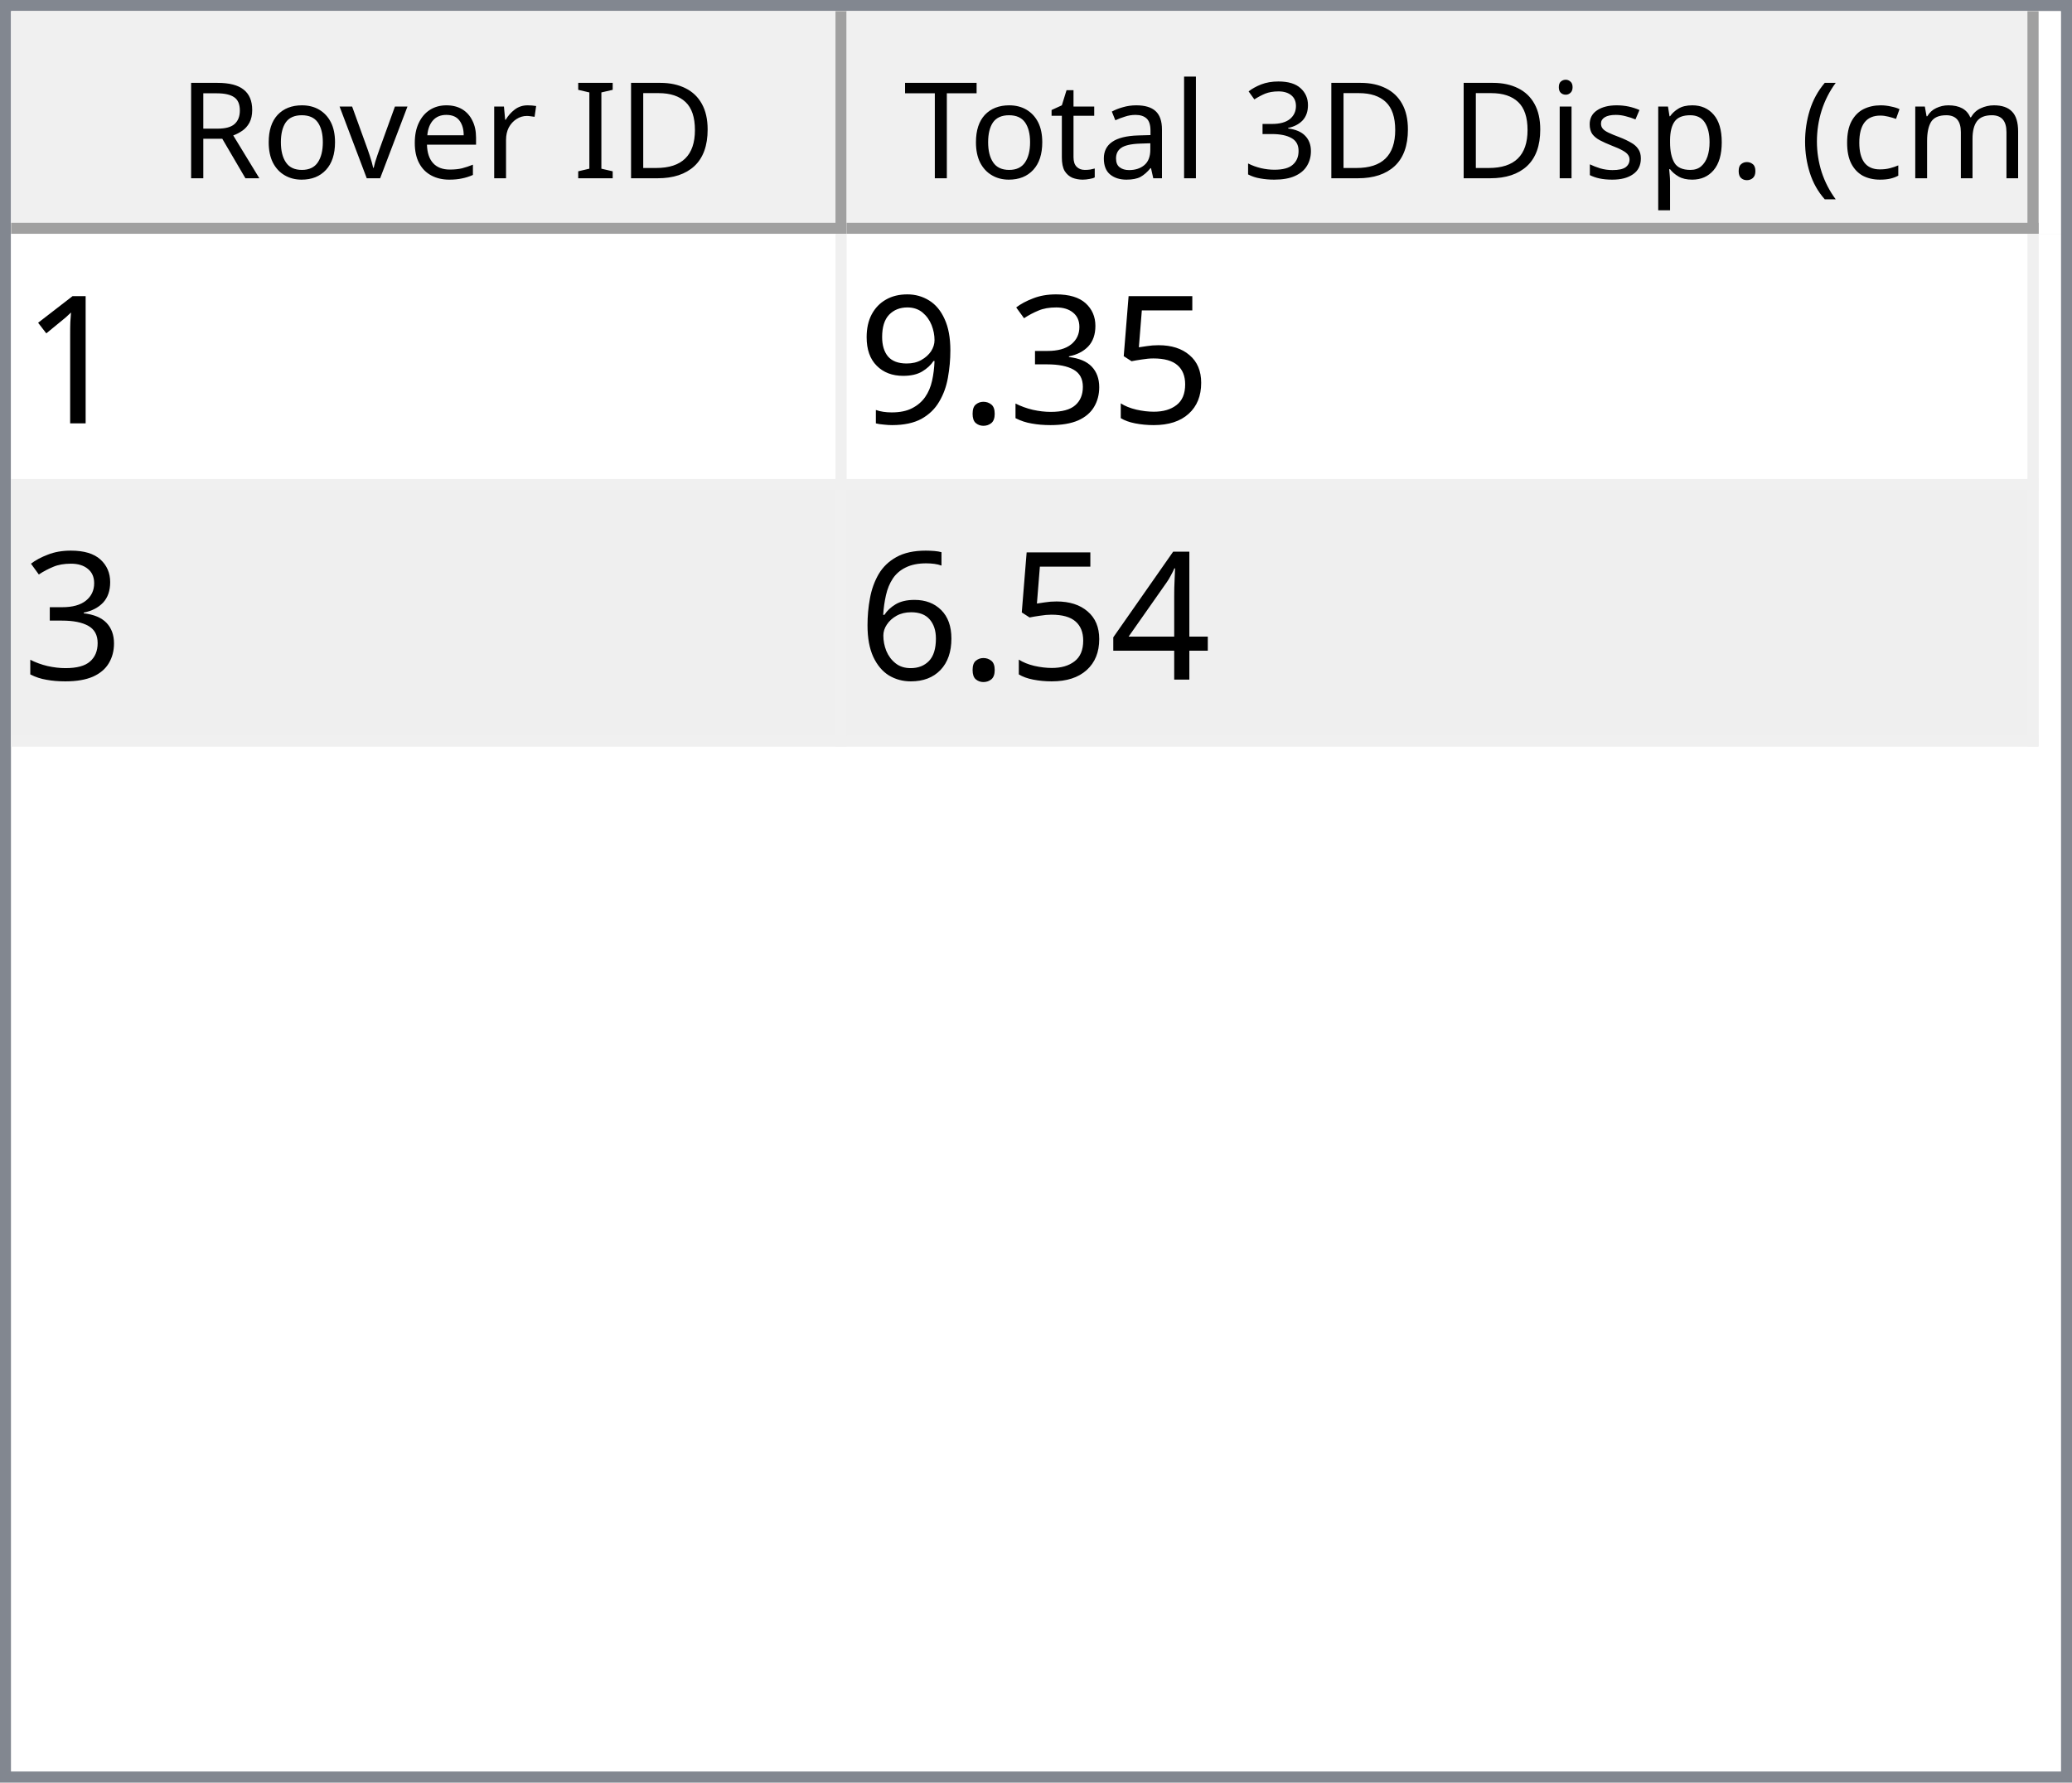
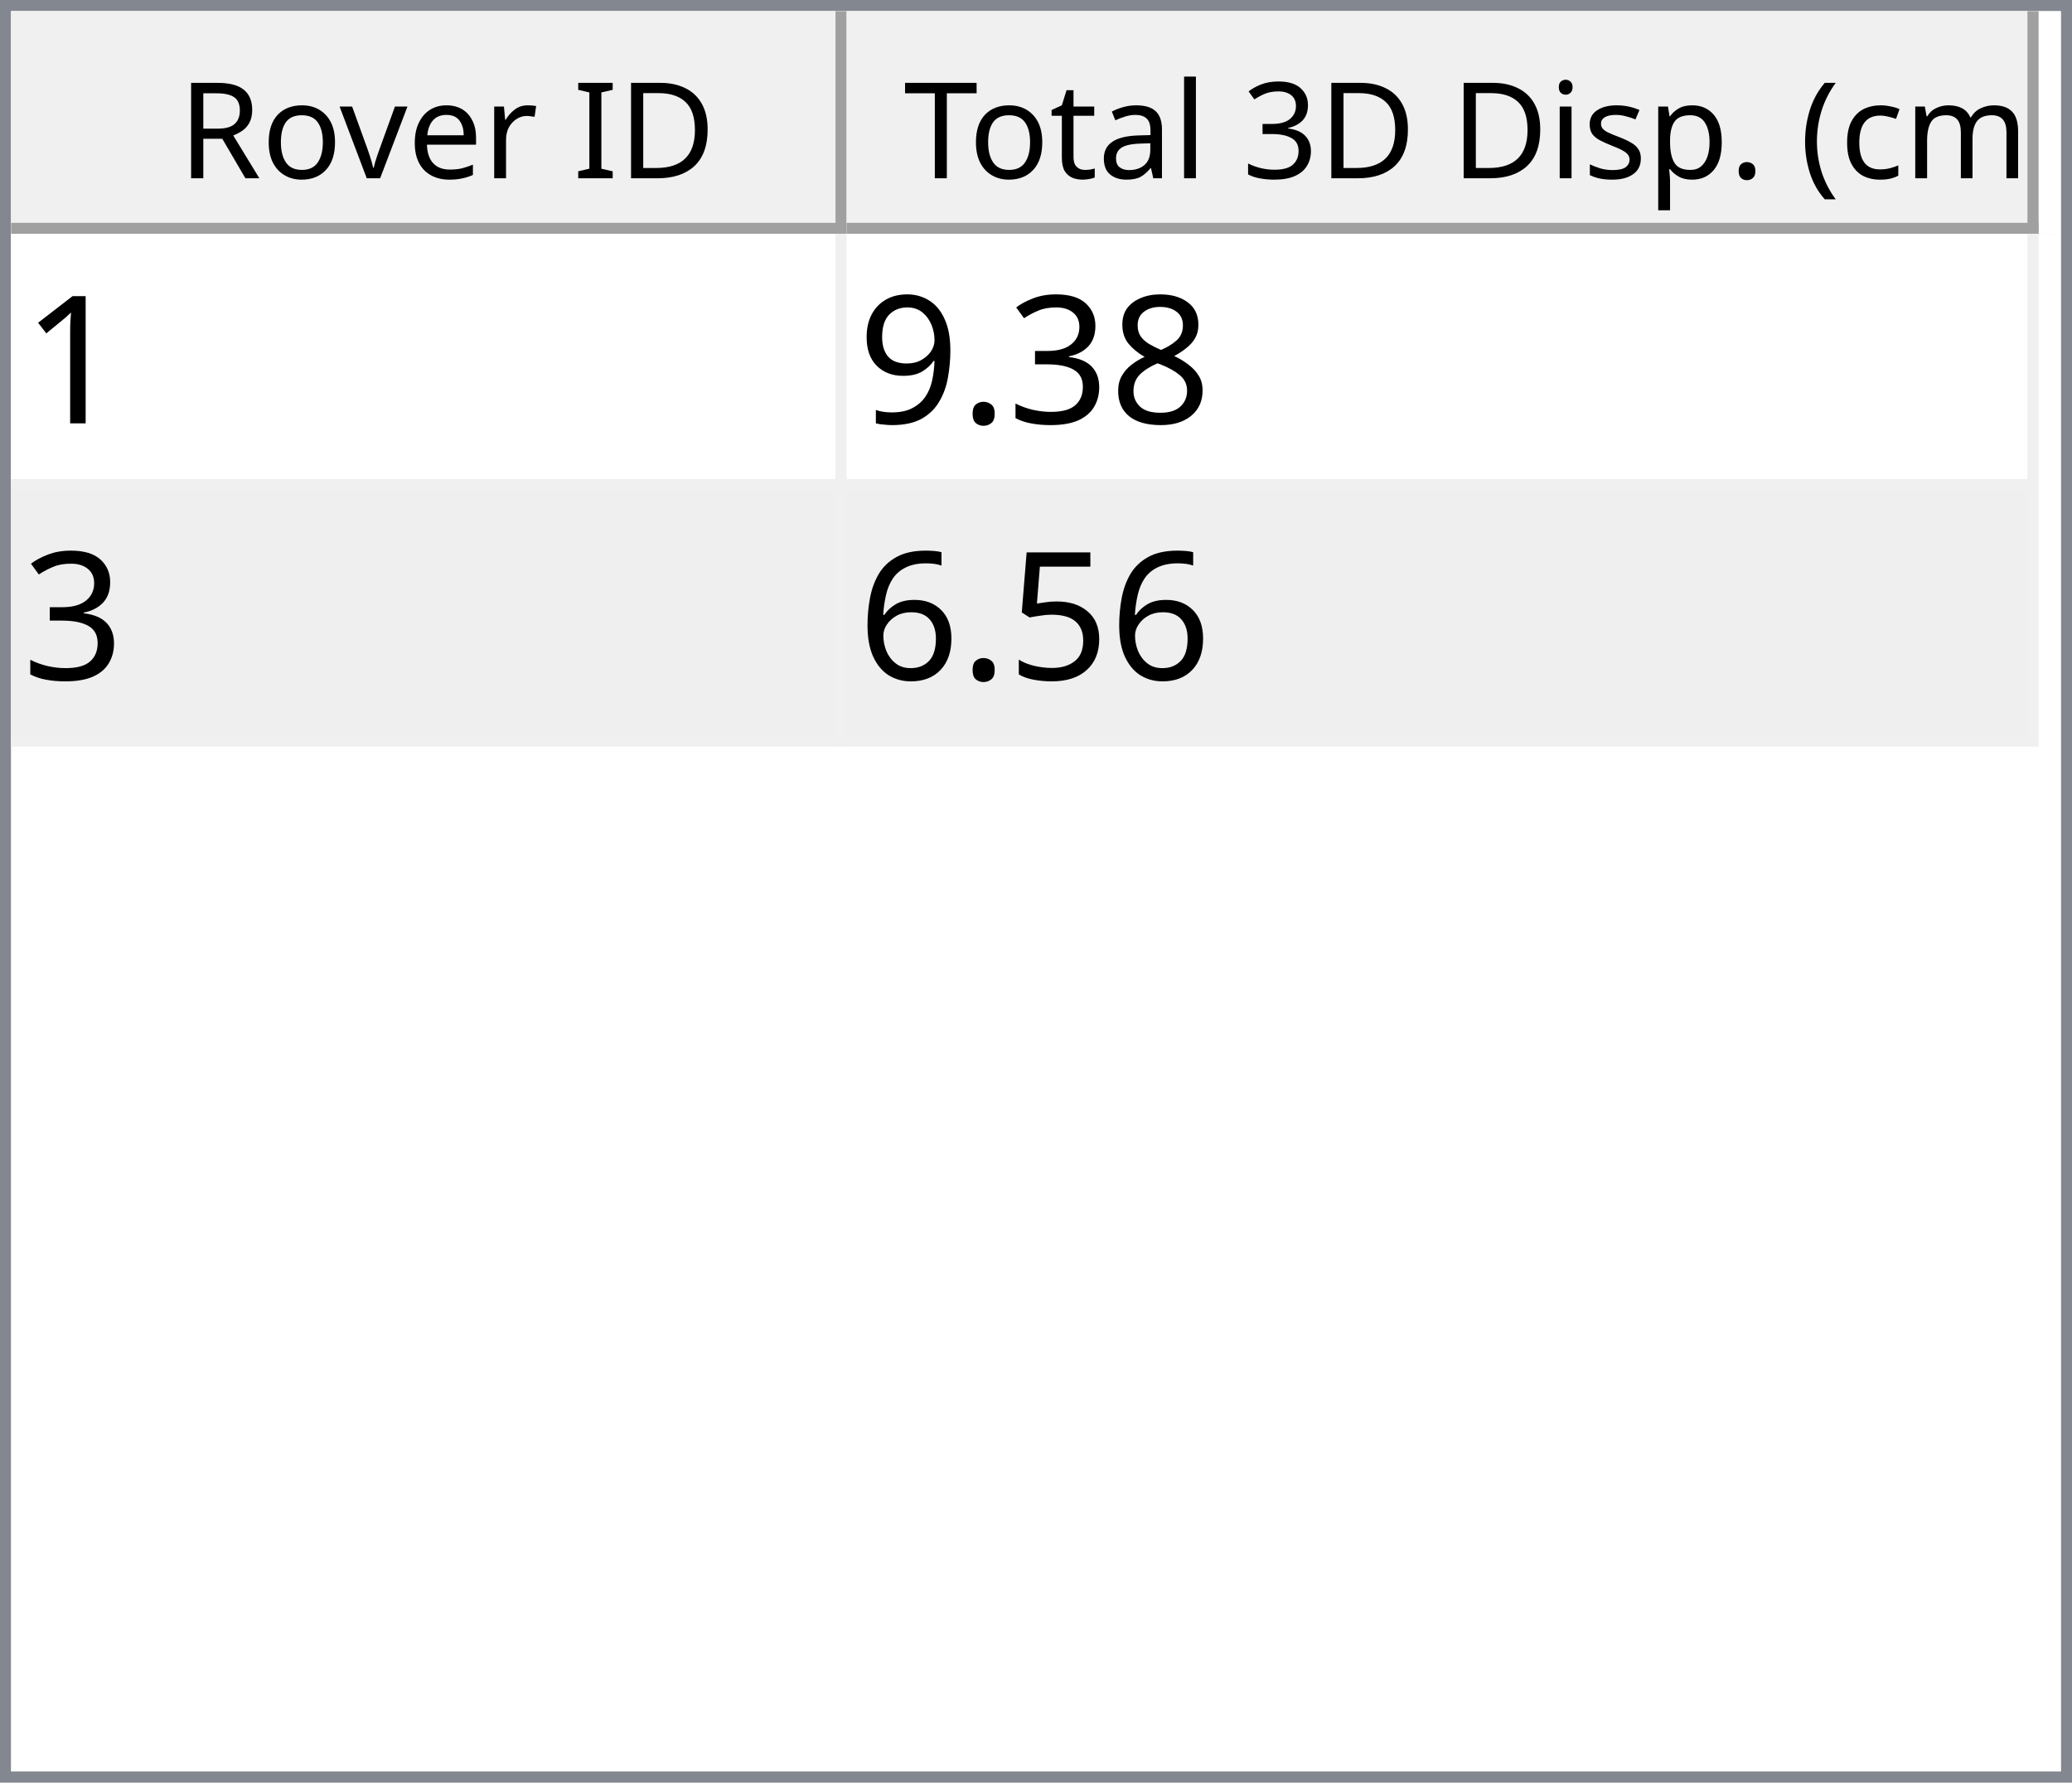
<svg xmlns="http://www.w3.org/2000/svg" style="fill-opacity:1; color-rendering:auto; color-interpolation:auto; text-rendering:auto; stroke:black; stroke-linecap:square; stroke-miterlimit:10; shape-rendering:auto; stroke-opacity:1; fill:black; stroke-dasharray:none; font-weight:normal; stroke-width:1; font-family:'Dialog'; font-style:normal; stroke-linejoin:miter; font-size:12px; stroke-dashoffset:0; image-rendering:auto;" width="186" height="160">
  <defs id="genericDefs" />
  <g>
    <defs id="defs1">
      <clipPath clipPathUnits="userSpaceOnUse" id="clipPath1">
        <path d="M0 0 L186 0 L186 160 L0 160 L0 0 Z" />
      </clipPath>
      <clipPath clipPathUnits="userSpaceOnUse" id="clipPath2">
        <path d="M0 0 L0 160 L186 160 L186 0 Z" />
      </clipPath>
      <clipPath clipPathUnits="userSpaceOnUse" id="clipPath3">
        <path d="M0 0 L0 20 L184 20 L184 0 Z" />
      </clipPath>
      <clipPath clipPathUnits="userSpaceOnUse" id="clipPath4">
        <path d="M0 0 L0 20 L75 20 L75 0 Z" />
      </clipPath>
      <clipPath clipPathUnits="userSpaceOnUse" id="clipPath5">
        <path d="M1 1 L1 19 L74 19 L74 1 Z" />
      </clipPath>
      <clipPath clipPathUnits="userSpaceOnUse" id="clipPath6">
        <path d="M0 0 L0 18 L73 18 L73 0 Z" />
      </clipPath>
      <clipPath clipPathUnits="userSpaceOnUse" id="clipPath7">
        <path d="M-0.5 -0.5 L-0.5 19.5 L74.5 19.5 L74.5 -0.5 Z" />
      </clipPath>
      <clipPath clipPathUnits="userSpaceOnUse" id="clipPath8">
        <path d="M0 0 L0 20 L107 20 L107 0 Z" />
      </clipPath>
      <clipPath clipPathUnits="userSpaceOnUse" id="clipPath9">
        <path d="M1 1 L1 19 L106 19 L106 1 Z" />
      </clipPath>
      <clipPath clipPathUnits="userSpaceOnUse" id="clipPath10">
        <path d="M0 0 L0 18 L105 18 L105 0 Z" />
      </clipPath>
      <clipPath clipPathUnits="userSpaceOnUse" id="clipPath11">
        <path d="M-0.5 -0.5 L-0.5 19.5 L106.5 19.5 L106.5 -0.5 Z" />
      </clipPath>
      <clipPath clipPathUnits="userSpaceOnUse" id="clipPath12">
        <path d="M0 0 L0 138 L184 138 L184 0 Z" />
      </clipPath>
      <clipPath clipPathUnits="userSpaceOnUse" id="clipPath13">
        <path d="M0 0 L0 46 L182 46 L182 0 Z" />
      </clipPath>
      <clipPath clipPathUnits="userSpaceOnUse" id="clipPath14">
        <path d="M-0.5 -0.5 L-0.5 45.5 L181.5 45.5 L181.5 -0.5 Z" />
      </clipPath>
      <clipPath clipPathUnits="userSpaceOnUse" id="clipPath15">
        <path d="M0 0 L0 22 L74 22 L74 0 Z" />
      </clipPath>
      <clipPath clipPathUnits="userSpaceOnUse" id="clipPath16">
        <path d="M0 0 L0 22 L106 22 L106 0 Z" />
      </clipPath>
      <font horiz-adv-x="64.551" id="font1">
        <font-face ascent="107.91" descent="25.098" units-per-em="100" style="font-style:normal; font-family:Segoe UI; font-weight:normal;" />
        <missing-glyph horiz-adv-x="64.551" d="M8.109 0 L8.109 68.266 L56.453 68.266 L56.453 0 L8.109 0 ZM15.328 7.234 L49.219 7.234 L49.219 61.031 L15.328 61.031 L15.328 7.234 Z" />
        <glyph unicode="D" horiz-adv-x="70.117" d="M9.188 0 L9.188 70.016 L28.516 70.016 Q65.531 70.016 65.531 35.891 Q65.531 19.672 55.25 9.836 Q44.969 0 27.734 0 L9.188 0 ZM17.391 62.594 L17.391 7.422 L27.828 7.422 Q41.609 7.422 49.273 14.797 Q56.938 22.172 56.938 35.688 Q56.938 62.594 28.328 62.594 L17.391 62.594 Z" />
        <glyph unicode="I" horiz-adv-x="26.611" d="M17.391 0 L9.188 0 L9.188 70.016 L17.391 70.016 L17.391 0 Z" />
        <glyph unicode=" " horiz-adv-x="27.393" d="" />
        <glyph unicode="r" horiz-adv-x="34.766" d="M34.188 41.891 Q32.078 43.5 28.125 43.5 Q23 43.5 19.555 38.672 Q16.109 33.844 16.109 25.484 L16.109 0 L8.109 0 L8.109 50 L16.109 50 L16.109 39.703 L16.312 39.703 Q18.016 44.969 21.531 47.922 Q25.047 50.875 29.391 50.875 Q32.516 50.875 34.188 50.203 L34.188 41.891 Z" />
        <glyph unicode="e" horiz-adv-x="52.295" d="M48.297 23 L12.984 23 Q13.188 14.656 17.484 10.109 Q21.781 5.562 29.297 5.562 Q37.75 5.562 44.828 11.141 L44.828 3.609 Q38.234 -1.172 27.391 -1.172 Q16.797 -1.172 10.742 5.641 Q4.688 12.453 4.688 24.812 Q4.688 36.469 11.305 43.82 Q17.922 51.172 27.734 51.172 Q37.547 51.172 42.922 44.828 Q48.297 38.484 48.297 27.203 L48.297 23 ZM40.094 29.781 Q40.047 36.719 36.75 40.578 Q33.453 44.438 27.594 44.438 Q21.922 44.438 17.969 40.383 Q14.016 36.328 13.094 29.781 L40.094 29.781 Z" />
        <glyph unicode="v" horiz-adv-x="47.9" d="M47.406 50 L27.484 0 L19.625 0 L0.688 50 L9.469 50 L22.172 13.672 Q23.578 9.672 23.922 6.688 L24.125 6.688 Q24.609 10.453 25.688 13.484 L38.969 50 L47.406 50 Z" />
        <glyph unicode="o" horiz-adv-x="58.594" d="M29 -1.172 Q17.922 -1.172 11.305 5.836 Q4.688 12.844 4.688 24.422 Q4.688 37.016 11.57 44.094 Q18.453 51.172 30.172 51.172 Q41.359 51.172 47.633 44.289 Q53.906 37.406 53.906 25.203 Q53.906 13.234 47.141 6.031 Q40.375 -1.172 29 -1.172 ZM29.594 44.438 Q21.875 44.438 17.383 39.188 Q12.891 33.938 12.891 24.703 Q12.891 15.828 17.43 10.695 Q21.969 5.562 29.594 5.562 Q37.359 5.562 41.531 10.594 Q45.703 15.625 45.703 24.906 Q45.703 34.281 41.531 39.359 Q37.359 44.438 29.594 44.438 Z" />
        <glyph unicode="R" horiz-adv-x="59.814" d="M59.375 0 L49.609 0 L37.891 19.625 Q36.281 22.359 34.766 24.289 Q33.25 26.219 31.664 27.438 Q30.078 28.656 28.25 29.219 Q26.422 29.781 24.125 29.781 L17.391 29.781 L17.391 0 L9.188 0 L9.188 70.016 L30.078 70.016 Q34.672 70.016 38.555 68.867 Q42.438 67.719 45.289 65.375 Q48.141 63.031 49.758 59.547 Q51.375 56.062 51.375 51.375 Q51.375 47.703 50.273 44.656 Q49.172 41.609 47.148 39.211 Q45.125 36.812 42.266 35.133 Q39.406 33.453 35.844 32.516 L35.844 32.328 Q37.594 31.547 38.891 30.547 Q40.188 29.547 41.359 28.18 Q42.531 26.812 43.68 25.078 Q44.828 23.344 46.234 21.047 L59.375 0 ZM17.391 62.594 L17.391 37.203 L28.516 37.203 Q31.594 37.203 34.203 38.133 Q36.812 39.062 38.719 40.797 Q40.625 42.531 41.703 45.047 Q42.781 47.562 42.781 50.688 Q42.781 56.297 39.141 59.445 Q35.5 62.594 28.609 62.594 L17.391 62.594 Z" />
        <glyph unicode=")" horiz-adv-x="30.176" d="M8.297 -15.922 L1.172 -15.922 Q16.406 2.344 16.406 26.812 Q16.406 51.469 1.078 70.016 L8.297 70.016 Q23.531 52.156 23.531 26.703 Q23.531 1.375 8.297 -15.922 Z" />
        <glyph unicode="m" horiz-adv-x="86.133" d="M79.109 0 L71.094 0 L71.094 28.719 Q71.094 37.016 68.531 40.727 Q65.969 44.438 59.906 44.438 Q54.781 44.438 51.195 39.75 Q47.609 35.062 47.609 28.516 L47.609 0 L39.594 0 L39.594 29.688 Q39.594 44.438 28.219 44.438 Q22.953 44.438 19.531 40.016 Q16.109 35.594 16.109 28.516 L16.109 0 L8.109 0 L8.109 50 L16.109 50 L16.109 42.094 L16.312 42.094 Q21.625 51.172 31.844 51.172 Q36.969 51.172 40.773 48.312 Q44.578 45.453 46 40.828 Q51.562 51.172 62.594 51.172 Q79.109 51.172 79.109 30.812 L79.109 0 Z" />
        <glyph unicode="c" horiz-adv-x="46.191" d="M42.188 2.297 Q36.422 -1.172 28.516 -1.172 Q17.828 -1.172 11.258 5.789 Q4.688 12.75 4.688 23.828 Q4.688 36.188 11.766 43.68 Q18.844 51.172 30.672 51.172 Q37.25 51.172 42.281 48.734 L42.281 40.531 Q36.719 44.438 30.375 44.438 Q22.703 44.438 17.797 38.945 Q12.891 33.453 12.891 24.516 Q12.891 15.719 17.508 10.641 Q22.125 5.562 29.891 5.562 Q36.422 5.562 42.188 9.906 L42.188 2.297 Z" />
        <glyph unicode="(" horiz-adv-x="30.176" d="M29.109 -15.922 L21.969 -15.922 Q6.844 1.375 6.844 26.703 Q6.844 52.156 21.969 70.016 L29.203 70.016 Q13.875 51.469 13.875 26.812 Q13.875 2.344 29.109 -15.922 Z" />
        <glyph unicode="." horiz-adv-x="21.68" d="M10.891 -1.078 Q8.641 -1.078 7.055 0.539 Q5.469 2.156 5.469 4.391 Q5.469 6.641 7.055 8.273 Q8.641 9.906 10.891 9.906 Q13.188 9.906 14.797 8.273 Q16.406 6.641 16.406 4.391 Q16.406 2.156 14.797 0.539 Q13.188 -1.078 10.891 -1.078 Z" />
        <glyph unicode="p" horiz-adv-x="58.789" d="M16.312 7.234 L16.109 7.234 L16.109 -23 L8.109 -23 L8.109 50 L16.109 50 L16.109 41.219 L16.312 41.219 Q22.219 51.172 33.594 51.172 Q43.266 51.172 48.688 44.461 Q54.109 37.75 54.109 26.469 Q54.109 13.922 48 6.375 Q41.891 -1.172 31.297 -1.172 Q21.578 -1.172 16.312 7.234 ZM16.109 27.391 L16.109 20.406 Q16.109 14.203 20.141 9.883 Q24.172 5.562 30.375 5.562 Q37.641 5.562 41.773 11.133 Q45.906 16.703 45.906 26.609 Q45.906 34.969 42.047 39.703 Q38.188 44.438 31.594 44.438 Q24.609 44.438 20.359 39.578 Q16.109 34.719 16.109 27.391 Z" />
        <glyph unicode="s" horiz-adv-x="42.432" d="M5.078 1.812 L5.078 10.406 Q11.625 5.562 19.484 5.562 Q30.031 5.562 30.031 12.594 Q30.031 14.594 29.125 15.992 Q28.219 17.391 26.68 18.461 Q25.141 19.531 23.07 20.383 Q21 21.234 18.609 22.172 Q15.281 23.484 12.766 24.828 Q10.25 26.172 8.57 27.859 Q6.891 29.547 6.031 31.695 Q5.172 33.844 5.172 36.719 Q5.172 40.234 6.789 42.945 Q8.406 45.656 11.086 47.484 Q13.766 49.312 17.211 50.242 Q20.656 51.172 24.312 51.172 Q30.812 51.172 35.938 48.922 L35.938 40.828 Q30.422 44.438 23.25 44.438 Q21 44.438 19.195 43.922 Q17.391 43.406 16.094 42.477 Q14.797 41.547 14.086 40.258 Q13.375 38.969 13.375 37.406 Q13.375 35.453 14.086 34.133 Q14.797 32.812 16.164 31.789 Q17.531 30.766 19.484 29.938 Q21.438 29.109 23.922 28.125 Q27.25 26.859 29.883 25.516 Q32.516 24.172 34.375 22.484 Q36.234 20.797 37.234 18.602 Q38.234 16.406 38.234 13.375 Q38.234 9.672 36.602 6.938 Q34.969 4.203 32.234 2.398 Q29.5 0.594 25.93 -0.289 Q22.359 -1.172 18.453 -1.172 Q10.75 -1.172 5.078 1.812 Z" />
        <glyph unicode="i" horiz-adv-x="24.219" d="M12.203 62.703 Q10.062 62.703 8.547 64.164 Q7.031 65.625 7.031 67.875 Q7.031 70.125 8.547 71.609 Q10.062 73.094 12.203 73.094 Q14.406 73.094 15.945 71.609 Q17.484 70.125 17.484 67.875 Q17.484 65.719 15.945 64.211 Q14.406 62.703 12.203 62.703 ZM16.109 0 L8.109 0 L8.109 50 L16.109 50 L16.109 0 Z" />
        <glyph unicode="3" horiz-adv-x="53.906" d="M46.531 19.828 Q46.531 15.094 44.75 11.211 Q42.969 7.328 39.719 4.57 Q36.469 1.812 31.93 0.297 Q27.391 -1.219 21.922 -1.219 Q11.922 -1.219 6 2.594 L6 11.188 Q13.094 5.609 22.219 5.609 Q25.875 5.609 28.828 6.539 Q31.781 7.469 33.906 9.227 Q36.031 10.984 37.18 13.477 Q38.328 15.969 38.328 19.094 Q38.328 32.812 18.797 32.812 L12.984 32.812 L12.984 39.594 L18.5 39.594 Q35.797 39.594 35.797 52.484 Q35.797 64.406 22.609 64.406 Q15.188 64.406 8.688 59.422 L8.688 67.188 Q15.375 71.188 24.609 71.188 Q29 71.188 32.57 69.969 Q36.141 68.75 38.68 66.555 Q41.219 64.359 42.609 61.281 Q44 58.203 44 54.5 Q44 40.672 30.031 36.719 L30.031 36.531 Q33.594 36.141 36.625 34.797 Q39.656 33.453 41.852 31.305 Q44.047 29.156 45.289 26.25 Q46.531 23.344 46.531 19.828 Z" />
        <glyph unicode="l" horiz-adv-x="24.219" d="M16.109 0 L8.109 0 L8.109 74.031 L16.109 74.031 L16.109 0 Z" />
        <glyph unicode="a" horiz-adv-x="50.879" d="M43.891 0 L35.891 0 L35.891 7.812 L35.688 7.812 Q30.469 -1.172 20.312 -1.172 Q12.844 -1.172 8.617 2.781 Q4.391 6.734 4.391 13.281 Q4.391 27.297 20.906 29.594 L35.891 31.688 Q35.891 44.438 25.594 44.438 Q16.547 44.438 9.281 38.281 L9.281 46.484 Q16.656 51.172 26.266 51.172 Q43.891 51.172 43.891 32.516 L43.891 0 ZM35.891 25.297 L23.828 23.641 Q18.266 22.859 15.43 20.875 Q12.594 18.891 12.594 13.875 Q12.594 10.203 15.211 7.883 Q17.828 5.562 22.172 5.562 Q28.125 5.562 32.008 9.742 Q35.891 13.922 35.891 20.312 L35.891 25.297 Z" />
        <glyph unicode="t" horiz-adv-x="33.887" d="M31.297 0.484 Q28.469 -1.078 23.828 -1.078 Q10.688 -1.078 10.688 13.578 L10.688 43.172 L2.094 43.172 L2.094 50 L10.688 50 L10.688 62.203 L18.703 64.797 L18.703 50 L31.297 50 L31.297 43.172 L18.703 43.172 L18.703 14.984 Q18.703 9.969 20.414 7.82 Q22.125 5.672 26.078 5.672 Q29.109 5.672 31.297 7.328 L31.297 0.484 Z" />
        <glyph unicode="T" horiz-adv-x="52.393" d="M50.594 62.594 L30.375 62.594 L30.375 0 L22.172 0 L22.172 62.594 L2 62.594 L2 70.016 L50.594 70.016 L50.594 62.594 Z" />
      </font>
      <font horiz-adv-x="75.0" id="font2">
        <font-face ascent="100.537" descent="21.973" units-per-em="100" style="font-style:normal; font-family:sans-serif; font-weight:normal;" />
        <missing-glyph horiz-adv-x="75.0" d="M12.5 0 L12.5 62.5 L62.5 62.5 L62.5 0 L12.5 0 ZM14.062 1.562 L60.938 1.562 L60.938 60.938 L14.062 60.938 L14.062 1.562 Z" />
        <glyph unicode="1" horiz-adv-x="55.615" d="M37.25 0 L28.469 0 L28.469 56 Q25.297 52.984 20.141 49.953 Q14.984 46.922 10.891 45.406 L10.891 53.906 Q18.266 57.375 23.781 62.305 Q29.297 67.234 31.594 71.875 L37.25 71.875 L37.25 0 Z" />
-         <glyph unicode="5" horiz-adv-x="55.615" d="M4.156 18.75 L13.375 19.531 Q14.406 12.797 18.141 9.398 Q21.875 6 27.156 6 Q33.5 6 37.891 10.789 Q42.281 15.578 42.281 23.484 Q42.281 31 38.062 35.352 Q33.844 39.703 27 39.703 Q22.75 39.703 19.336 37.773 Q15.922 35.844 13.969 32.766 L5.719 33.844 L12.641 70.609 L48.25 70.609 L48.25 62.203 L19.672 62.203 L15.828 42.969 Q22.266 47.469 29.344 47.469 Q38.719 47.469 45.164 40.969 Q51.609 34.469 51.609 24.266 Q51.609 14.547 45.953 7.469 Q39.062 -1.219 27.156 -1.219 Q17.391 -1.219 11.211 4.25 Q5.031 9.719 4.156 18.75 Z" />
+         <glyph unicode="8" horiz-adv-x="55.615" d="M17.672 38.812 Q12.203 40.828 9.57 44.539 Q6.938 48.25 6.938 53.422 Q6.938 61.234 12.555 66.555 Q18.172 71.875 27.484 71.875 Q36.859 71.875 42.578 66.43 Q48.297 60.984 48.297 53.172 Q48.297 48.188 45.68 44.508 Q43.062 40.828 37.75 38.812 Q44.344 36.672 47.781 31.883 Q51.219 27.094 51.219 20.453 Q51.219 11.281 44.727 5.031 Q38.234 -1.219 27.641 -1.219 Q17.047 -1.219 10.547 5.055 Q4.047 11.328 4.047 20.703 Q4.047 27.688 7.594 32.398 Q11.141 37.109 17.672 38.812 ZM15.922 53.719 Q15.922 48.641 19.195 45.414 Q22.469 42.188 27.688 42.188 Q32.766 42.188 36.016 45.383 Q39.266 48.578 39.266 53.219 Q39.266 58.062 35.914 61.359 Q32.562 64.656 27.594 64.656 Q22.562 64.656 19.242 61.43 Q15.922 58.203 15.922 53.719 ZM13.094 20.656 Q13.094 16.891 14.875 13.375 Q16.656 9.859 20.172 7.93 Q23.688 6 27.734 6 Q34.031 6 38.133 10.055 Q42.234 14.109 42.234 20.359 Q42.234 26.703 38.016 30.859 Q33.797 35.016 27.438 35.016 Q21.234 35.016 17.164 30.914 Q13.094 26.812 13.094 20.656 Z" />
        <glyph unicode="3" horiz-adv-x="55.615" d="M4.203 18.891 L12.984 20.062 Q14.5 12.594 18.141 9.297 Q21.781 6 27 6 Q33.203 6 37.477 10.297 Q41.75 14.594 41.75 20.953 Q41.75 27 37.797 30.93 Q33.844 34.859 27.734 34.859 Q25.25 34.859 21.531 33.891 L22.516 41.609 Q23.391 41.5 23.922 41.5 Q29.547 41.5 34.039 44.43 Q38.531 47.359 38.531 53.469 Q38.531 58.297 35.258 61.477 Q31.984 64.656 26.812 64.656 Q21.688 64.656 18.266 61.43 Q14.844 58.203 13.875 51.766 L5.078 53.328 Q6.688 62.156 12.398 67.016 Q18.109 71.875 26.609 71.875 Q32.469 71.875 37.398 69.359 Q42.328 66.844 44.945 62.5 Q47.562 58.156 47.562 53.266 Q47.562 48.641 45.07 44.828 Q42.578 41.016 37.703 38.766 Q44.047 37.312 47.562 32.695 Q51.078 28.078 51.078 21.141 Q51.078 11.766 44.242 5.25 Q37.406 -1.266 26.953 -1.266 Q17.531 -1.266 11.305 4.352 Q5.078 9.969 4.203 18.891 Z" />
        <glyph unicode="." horiz-adv-x="27.783" d="M9.078 0 L9.078 10.016 L19.094 10.016 L19.094 0 L9.078 0 Z" />
        <glyph unicode="9" horiz-adv-x="55.615" d="M5.469 16.547 L13.922 17.328 Q14.984 11.375 18.016 8.688 Q21.047 6 25.781 6 Q29.828 6 32.883 7.859 Q35.938 9.719 37.891 12.82 Q39.844 15.922 41.164 21.195 Q42.484 26.469 42.484 31.938 Q42.484 32.516 42.438 33.688 Q39.797 29.5 35.234 26.883 Q30.672 24.266 25.344 24.266 Q16.453 24.266 10.305 30.711 Q4.156 37.156 4.156 47.703 Q4.156 58.594 10.578 65.234 Q17 71.875 26.656 71.875 Q33.641 71.875 39.43 68.117 Q45.219 64.359 48.219 57.398 Q51.219 50.438 51.219 37.25 Q51.219 23.531 48.242 15.406 Q45.266 7.281 39.383 3.031 Q33.5 -1.219 25.594 -1.219 Q17.188 -1.219 11.867 3.445 Q6.547 8.109 5.469 16.547 ZM41.453 48.141 Q41.453 55.719 37.43 60.156 Q33.406 64.594 27.734 64.594 Q21.875 64.594 17.531 59.812 Q13.188 55.031 13.188 47.406 Q13.188 40.578 17.312 36.305 Q21.438 32.031 27.484 32.031 Q33.594 32.031 37.523 36.305 Q41.453 40.578 41.453 48.141 Z" />
-         <glyph unicode="4" horiz-adv-x="55.615" d="M32.328 0 L32.328 17.141 L1.266 17.141 L1.266 25.203 L33.938 71.578 L41.109 71.578 L41.109 25.203 L50.781 25.203 L50.781 17.141 L41.109 17.141 L41.109 0 L32.328 0 ZM32.328 25.203 L32.328 57.469 L9.906 25.203 L32.328 25.203 Z" />
+         <glyph unicode="5" horiz-adv-x="55.615" d="M4.156 18.75 L13.375 19.531 Q14.406 12.797 18.141 9.398 Q21.875 6 27.156 6 Q33.5 6 37.891 10.789 Q42.281 15.578 42.281 23.484 Q42.281 31 38.062 35.352 Q33.844 39.703 27 39.703 Q22.75 39.703 19.336 37.773 Q15.922 35.844 13.969 32.766 L5.719 33.844 L12.641 70.609 L48.25 70.609 L48.25 62.203 L19.672 62.203 L15.828 42.969 Q22.266 47.469 29.344 47.469 Q38.719 47.469 45.164 40.969 Q51.609 34.469 51.609 24.266 Q51.609 14.547 45.953 7.469 Q39.062 -1.219 27.156 -1.219 Q17.391 -1.219 11.211 4.25 Q5.031 9.719 4.156 18.75 Z" />
        <glyph unicode="6" horiz-adv-x="55.615" d="M49.75 54.047 L41.016 53.375 Q39.844 58.547 37.703 60.891 Q34.125 64.656 28.906 64.656 Q24.703 64.656 21.531 62.312 Q17.391 59.281 14.992 53.469 Q12.594 47.656 12.5 36.922 Q15.672 41.75 20.266 44.094 Q24.859 46.438 29.891 46.438 Q38.672 46.438 44.852 39.969 Q51.031 33.5 51.031 23.25 Q51.031 16.5 48.125 10.719 Q45.219 4.938 40.141 1.859 Q35.062 -1.219 28.609 -1.219 Q17.625 -1.219 10.695 6.859 Q3.766 14.938 3.766 33.5 Q3.766 54.25 11.422 63.672 Q18.109 71.875 29.438 71.875 Q37.891 71.875 43.289 67.141 Q48.688 62.406 49.75 54.047 ZM13.875 23.188 Q13.875 18.656 15.797 14.508 Q17.719 10.359 21.188 8.18 Q24.656 6 28.469 6 Q34.031 6 38.039 10.492 Q42.047 14.984 42.047 22.703 Q42.047 30.125 38.086 34.398 Q34.125 38.672 28.125 38.672 Q22.172 38.672 18.023 34.398 Q13.875 30.125 13.875 23.188 Z" />
      </font>
    </defs>
    <g style="fill:white; stroke:white;">
      <rect x="0" y="0" width="186" style="clip-path:url(#clipPath1); stroke:none;" height="160" />
    </g>
    <g style="fill:white; text-rendering:optimizeSpeed; color-rendering:optimizeSpeed; image-rendering:optimizeSpeed; shape-rendering:crispEdges; stroke:white; color-interpolation:sRGB;">
      <rect x="0" width="186" height="160" y="0" style="stroke:none;" />
      <path style="stroke:none;" d="M0 160 L186 160 L186 0 L0 0 Z" />
    </g>
    <g style="fill:rgb(240,240,240); font-family:'Segoe UI'; stroke:rgb(240,240,240);">
      <rect x="0" y="0" width="186" style="clip-path:url(#clipPath2); stroke:none;" height="160" />
    </g>
    <g style="fill:rgb(130,135,144); font-family:'Segoe UI'; stroke:rgb(130,135,144);">
      <path d="M0 0 L186 0 L186 160 L0 160 L0 0 ZM1 1 L185 1 L185 159 L1 159 L1 1 Z" style="fill-rule:evenodd; clip-path:url(#clipPath2); stroke:none;" />
    </g>
    <g style="fill:white; font-family:'Segoe UI'; stroke:white;" transform="translate(1,1)">
      <rect x="0" y="0" width="184" style="clip-path:url(#clipPath3); stroke:none;" height="20" />
    </g>
    <g style="fill:rgb(240,240,240); font-family:'Segoe UI'; stroke:rgb(240,240,240);" transform="translate(1,1)">
      <rect x="0" y="0" width="75" style="clip-path:url(#clipPath4); stroke:none;" height="20" />
    </g>
    <g style="font-family:'Segoe UI';" transform="translate(2,2)">
      <text x="14" xml:space="preserve" y="14" style="clip-path:url(#clipPath6); stroke:none;">Rover ID</text>
    </g>
    <g style="fill:rgb(160,160,160); font-family:'Segoe UI'; stroke:rgb(160,160,160); stroke-linejoin:bevel;" transform="translate(1.5,1.5)">
      <line x1="74" x2="74" y1="0" style="fill:none; clip-path:url(#clipPath7);" y2="19" />
    </g>
    <g style="fill:rgb(160,160,160); font-family:'Segoe UI'; stroke:rgb(160,160,160); stroke-linejoin:bevel;" transform="matrix(1,0,0,1,1,1) translate(0.5,0.5)">
      <line x1="0" x2="74" y1="19" style="fill:none; clip-path:url(#clipPath7);" y2="19" />
    </g>
    <g style="fill:rgb(240,240,240); font-family:'Segoe UI'; stroke:rgb(240,240,240);" transform="translate(76,1)">
      <rect x="0" y="0" width="107" style="clip-path:url(#clipPath8); stroke:none;" height="20" />
    </g>
    <g style="font-family:'Segoe UI';" transform="translate(77,2)">
      <text x="1" xml:space="preserve" y="14" style="clip-path:url(#clipPath10); stroke:none;"> Total 3D Disp. (cm)</text>
    </g>
    <g style="fill:rgb(160,160,160); font-family:'Segoe UI'; stroke:rgb(160,160,160); stroke-linejoin:bevel;" transform="translate(76.5,1.5)">
      <line x1="106" x2="106" y1="0" style="fill:none; clip-path:url(#clipPath11);" y2="19" />
    </g>
    <g style="fill:rgb(160,160,160); font-family:'Segoe UI'; stroke:rgb(160,160,160); stroke-linejoin:bevel;" transform="matrix(1,0,0,1,76,1) translate(0.5,0.5)">
      <line x1="0" x2="106" y1="19" style="fill:none; clip-path:url(#clipPath11);" y2="19" />
    </g>
    <g style="fill:white; font-family:'Segoe UI'; stroke:white;" transform="translate(1,21)">
      <rect x="0" y="0" width="184" style="clip-path:url(#clipPath12); stroke:none;" height="138" />
    </g>
    <g style="fill:rgb(240,240,240); font-size:16px; font-family:sans-serif; stroke:rgb(240,240,240);" transform="translate(1,21)">
      <rect x="0" y="0" width="182" style="clip-path:url(#clipPath13); stroke:none;" height="46" />
      <line transform="translate(0.5,0.5)" x1="0" x2="181" y1="22" style="clip-path:url(#clipPath14); fill:none; stroke-linejoin:bevel;" y2="22" />
    </g>
    <g transform="matrix(1,0,0,1,1,21) translate(0.5,0.5)" style="fill:rgb(240,240,240); font-size:16px; font-family:sans-serif; stroke:rgb(240,240,240); stroke-linejoin:bevel;">
      <line x1="0" x2="181" y1="45" style="fill:none; clip-path:url(#clipPath14);" y2="45" />
    </g>
    <g transform="matrix(1,0,0,1,1,21) translate(0.5,0.5)" style="fill:rgb(240,240,240); font-size:16px; font-family:sans-serif; stroke:rgb(240,240,240); stroke-linejoin:bevel;">
      <line x1="74" x2="74" y1="0" style="fill:none; clip-path:url(#clipPath14);" y2="45" />
    </g>
    <g transform="matrix(1,0,0,1,1,21) translate(0.5,0.5)" style="fill:rgb(240,240,240); font-size:16px; font-family:sans-serif; stroke:rgb(240,240,240); stroke-linejoin:bevel;">
      <line x1="181" x2="181" y1="0" style="fill:none; clip-path:url(#clipPath14);" y2="45" />
    </g>
    <g style="fill:white; font-size:16px; font-family:sans-serif; stroke:white;" transform="matrix(1,0,0,1,1,21)">
      <rect x="0" y="0" width="74" style="clip-path:url(#clipPath15); stroke:none;" height="22" />
      <text x="1" y="17" style="fill:black; clip-path:url(#clipPath15); stroke:none;" xml:space="preserve">1</text>
    </g>
    <g style="fill:white; font-size:16px; font-family:sans-serif; stroke:white;" transform="matrix(1,0,0,1,1,21) translate(75,0)">
      <rect x="0" y="0" width="106" style="clip-path:url(#clipPath16); stroke:none;" height="22" />
-       <text x="1" y="17" style="fill:black; clip-path:url(#clipPath16); stroke:none;" xml:space="preserve">9.35</text>
+       <text x="1" y="17" style="fill:black; clip-path:url(#clipPath16); stroke:none;" xml:space="preserve">9.38</text>
    </g>
    <g style="fill:rgb(239,239,239); font-size:16px; font-family:sans-serif; stroke:rgb(239,239,239);" transform="matrix(1,0,0,1,1,21) translate(0,23)">
      <rect x="0" y="0" width="74" style="clip-path:url(#clipPath15); stroke:none;" height="22" />
      <text x="1" y="17" style="fill:black; clip-path:url(#clipPath15); stroke:none;" xml:space="preserve">3</text>
    </g>
    <g style="fill:rgb(239,239,239); font-size:16px; font-family:sans-serif; stroke:rgb(239,239,239);" transform="matrix(1,0,0,1,1,21) translate(75,23)">
      <rect x="0" y="0" width="106" style="clip-path:url(#clipPath16); stroke:none;" height="22" />
-       <text x="1" y="17" style="fill:black; clip-path:url(#clipPath16); stroke:none;" xml:space="preserve">6.54</text>
+       <text x="1" y="17" style="fill:black; clip-path:url(#clipPath16); stroke:none;" xml:space="preserve">6.56</text>
    </g>
  </g>
</svg>
